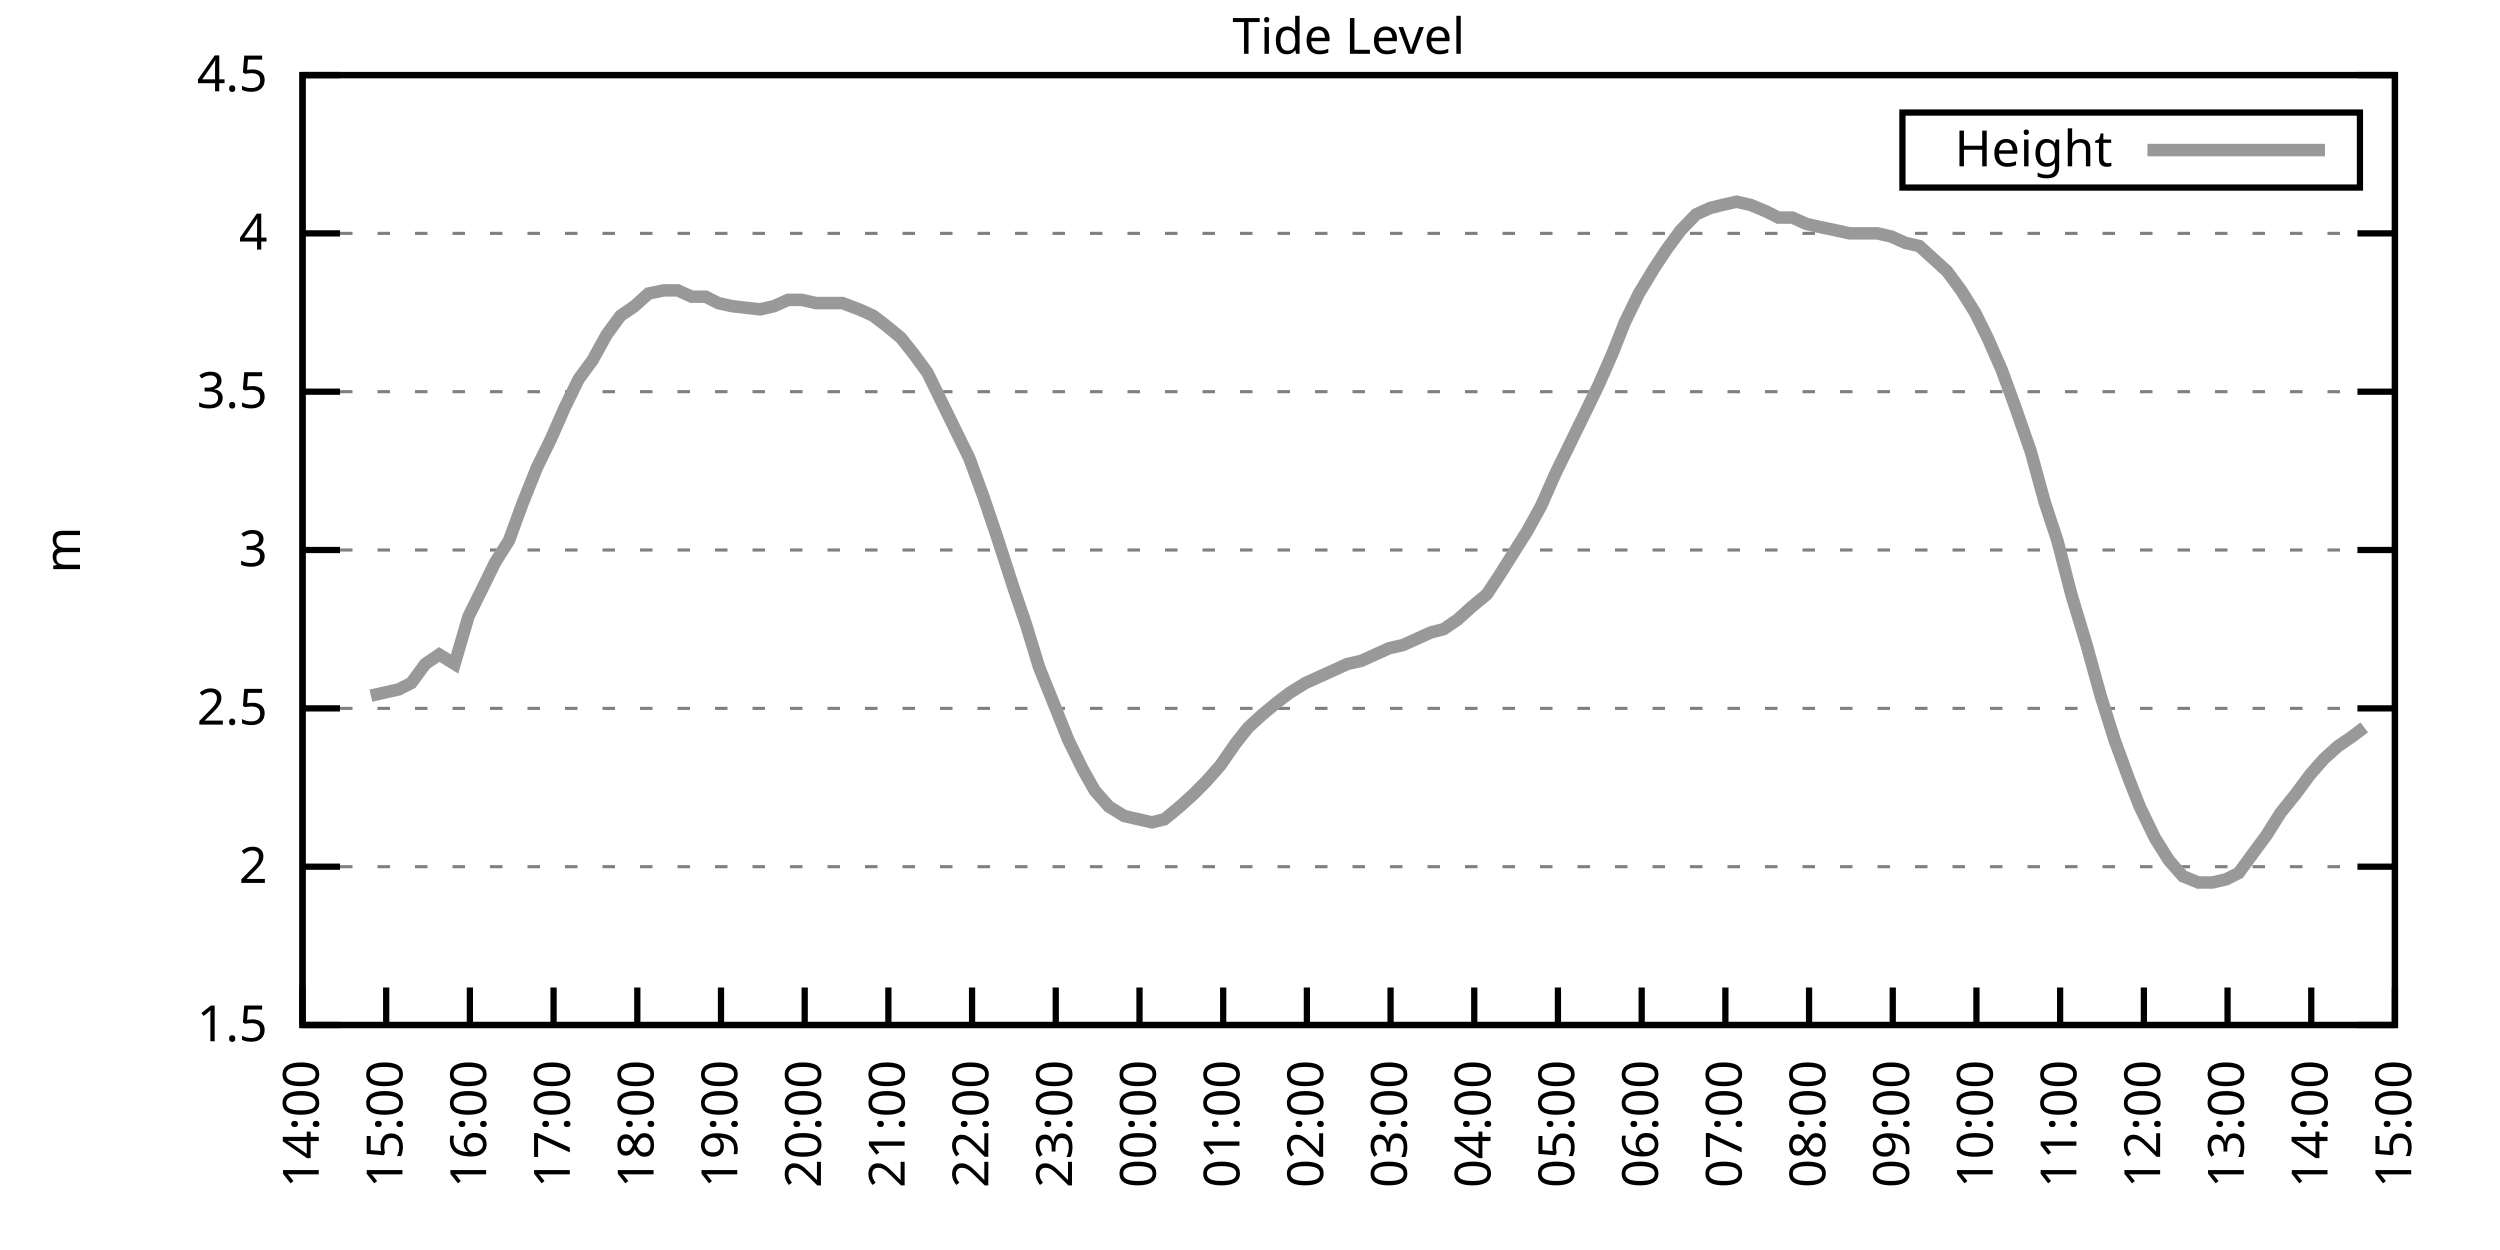
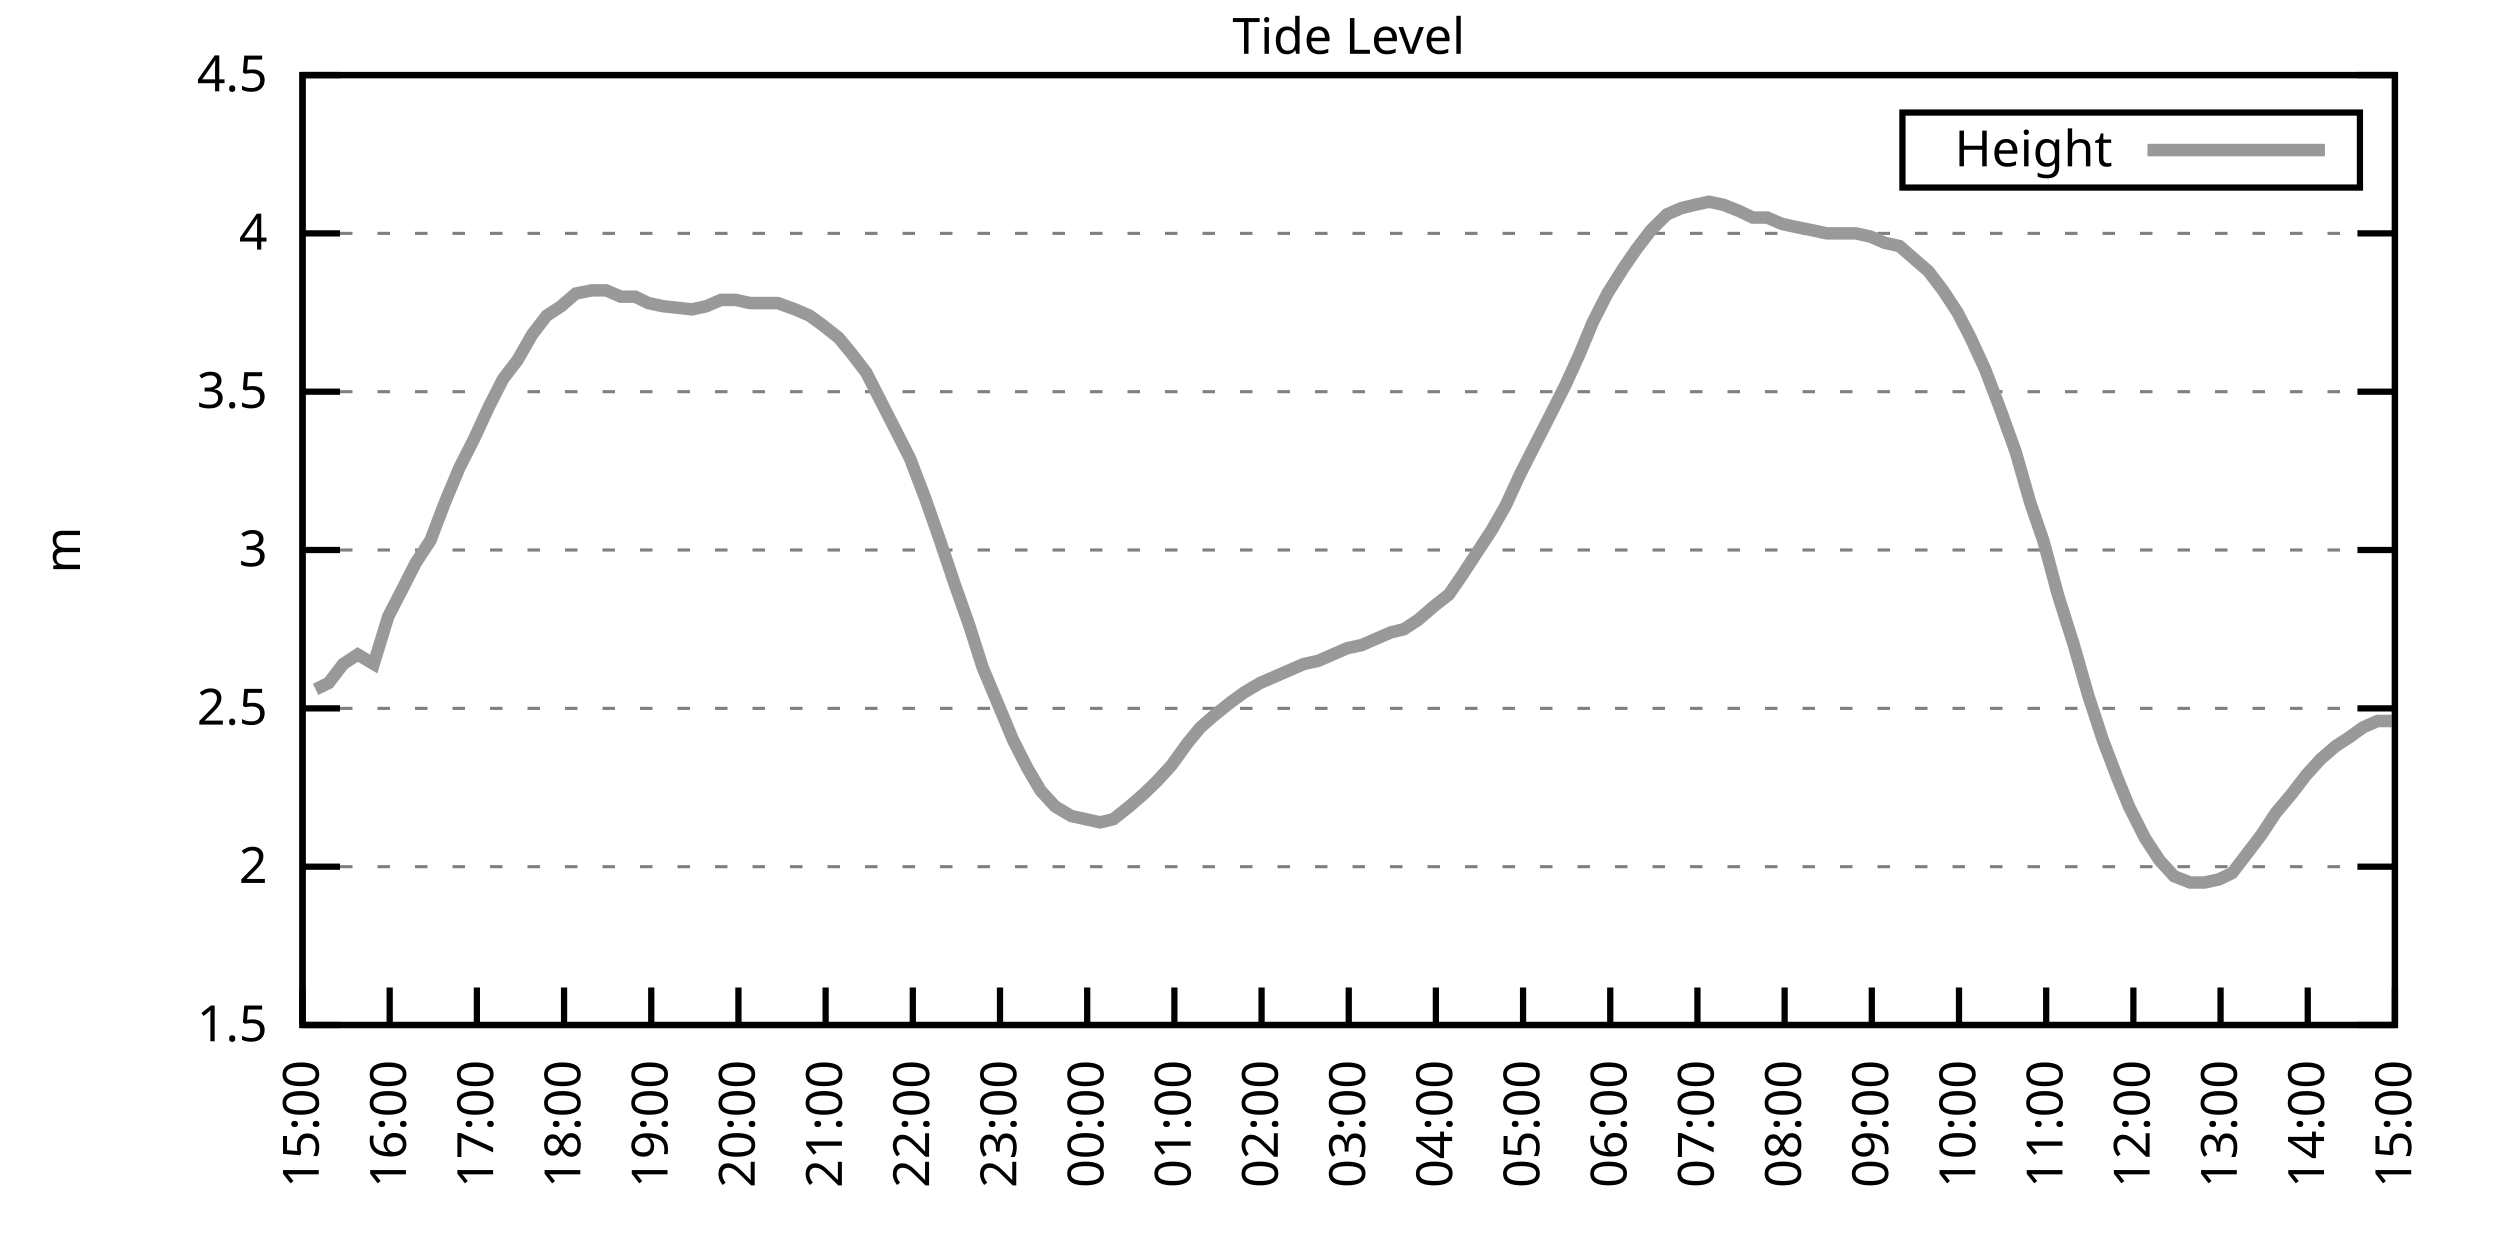
<svg xmlns="http://www.w3.org/2000/svg" xmlns:xlink="http://www.w3.org/1999/xlink" width="400" height="200" viewBox="0 0 400 200">
  <g id="gnuplot_canvas">
    <rect x="0" y="0" width="400" height="200" fill="none" />
    <defs>
      <circle id="gpDot" r="0.5" stroke-width="0.5" stroke="currentColor" />
      <path id="gpPt0" stroke-width="0.333" stroke="currentColor" d="M-1,0 h2 M0,-1 v2" />
      <path id="gpPt1" stroke-width="0.333" stroke="currentColor" d="M-1,-1 L1,1 M1,-1 L-1,1" />
      <path id="gpPt2" stroke-width="0.333" stroke="currentColor" d="M-1,0 L1,0 M0,-1 L0,1 M-1,-1 L1,1 M-1,1 L1,-1" />
      <rect id="gpPt3" stroke-width="0.333" stroke="currentColor" x="-1" y="-1" width="2" height="2" />
      <rect id="gpPt4" stroke-width="0.333" stroke="currentColor" fill="currentColor" x="-1" y="-1" width="2" height="2" />
      <circle id="gpPt5" stroke-width="0.333" stroke="currentColor" cx="0" cy="0" r="1" />
      <use xlink:href="#gpPt5" id="gpPt6" fill="currentColor" stroke="none" />
      <path id="gpPt7" stroke-width="0.333" stroke="currentColor" d="M0,-1.33 L-1.33,0.67 L1.33,0.67 z" />
      <use xlink:href="#gpPt7" id="gpPt8" fill="currentColor" stroke="none" />
      <use xlink:href="#gpPt7" id="gpPt9" stroke="currentColor" transform="rotate(180)" />
      <use xlink:href="#gpPt9" id="gpPt10" fill="currentColor" stroke="none" />
      <use xlink:href="#gpPt3" id="gpPt11" stroke="currentColor" transform="rotate(45)" />
      <use xlink:href="#gpPt11" id="gpPt12" fill="currentColor" stroke="none" />
      <path id="gpPt13" stroke-width="0.333" stroke="currentColor" d="M0,1.330 L1.265,0.411 L0.782,-1.067 L-0.782,-1.076 L-1.265,0.411 z" />
      <use xlink:href="#gpPt13" id="gpPt14" fill="currentColor" stroke="none" />
      <filter id="textbox" filterUnits="objectBoundingBox" x="0" y="0" height="1" width="1">
        <feFlood flood-color="white" flood-opacity="1" result="bgnd" />
        <feComposite in="SourceGraphic" in2="bgnd" operator="atop" />
      </filter>
      <filter id="greybox" filterUnits="objectBoundingBox" x="0" y="0" height="1" width="1">
        <feFlood flood-color="lightgrey" flood-opacity="1" result="grey" />
        <feComposite in="SourceGraphic" in2="grey" operator="atop" />
      </filter>
    </defs>
    <g fill="none" color="white" stroke="currentColor" stroke-width="1.00" stroke-linecap="butt" stroke-linejoin="miter">
</g>
    <g fill="none" color="black" stroke="currentColor" stroke-width="1.00" stroke-linecap="butt" stroke-linejoin="miter">
      <g stroke="none" shape-rendering="crispEdges">
        <polygon fill="rgb(255, 255, 255)" points="48.40,164.00 383.18,164.00 383.18,12.02 48.40,12.02 " />
      </g>
    </g>
    <g fill="none" color="black" stroke="currentColor" stroke-width="1.00" stroke-linecap="butt" stroke-linejoin="miter">
</g>
    <g fill="none" color="black" stroke="black" stroke-width="0.50" stroke-linecap="butt" stroke-linejoin="miter">
</g>
    <g fill="none" color="gray" stroke="currentColor" stroke-width="0.50" stroke-linecap="butt" stroke-linejoin="miter">
      <path stroke="gray" stroke-dasharray="2,4" class="gridline" d="M48.40,164.00 L383.19,164.00  " />
    </g>
    <g fill="none" color="gray" stroke="gray" stroke-width="1.00" stroke-linecap="butt" stroke-linejoin="miter">
</g>
    <g fill="none" color="black" stroke="currentColor" stroke-width="1.00" stroke-linecap="butt" stroke-linejoin="miter">
      <path stroke="black" d="M48.40,164.00 L54.40,164.00 M383.19,164.00 L377.19,164.00  " />
      <g transform="translate(42.80,166.60)" stroke="none" fill="black" font-family="Sans" font-size="8.00" text-anchor="end">
        <text>
          <tspan font-family="Sans"> 1.5</tspan>
        </text>
      </g>
    </g>
    <g fill="none" color="black" stroke="currentColor" stroke-width="1.00" stroke-linecap="butt" stroke-linejoin="miter">
</g>
    <g fill="none" color="black" stroke="black" stroke-width="0.50" stroke-linecap="butt" stroke-linejoin="miter">
</g>
    <g fill="none" color="gray" stroke="currentColor" stroke-width="0.50" stroke-linecap="butt" stroke-linejoin="miter">
      <path stroke="gray" stroke-dasharray="2,4" class="gridline" d="M48.40,138.67 L383.19,138.67  " />
    </g>
    <g fill="none" color="gray" stroke="gray" stroke-width="1.00" stroke-linecap="butt" stroke-linejoin="miter">
</g>
    <g fill="none" color="black" stroke="currentColor" stroke-width="1.00" stroke-linecap="butt" stroke-linejoin="miter">
      <path stroke="black" d="M48.40,138.67 L54.40,138.67 M383.19,138.67 L377.19,138.67  " />
      <g transform="translate(42.80,141.27)" stroke="none" fill="black" font-family="Sans" font-size="8.00" text-anchor="end">
        <text>
          <tspan font-family="Sans"> 2</tspan>
        </text>
      </g>
    </g>
    <g fill="none" color="black" stroke="currentColor" stroke-width="1.00" stroke-linecap="butt" stroke-linejoin="miter">
</g>
    <g fill="none" color="black" stroke="black" stroke-width="0.50" stroke-linecap="butt" stroke-linejoin="miter">
</g>
    <g fill="none" color="gray" stroke="currentColor" stroke-width="0.50" stroke-linecap="butt" stroke-linejoin="miter">
      <path stroke="gray" stroke-dasharray="2,4" class="gridline" d="M48.40,113.34 L383.19,113.34  " />
    </g>
    <g fill="none" color="gray" stroke="gray" stroke-width="1.00" stroke-linecap="butt" stroke-linejoin="miter">
</g>
    <g fill="none" color="black" stroke="currentColor" stroke-width="1.00" stroke-linecap="butt" stroke-linejoin="miter">
      <path stroke="black" d="M48.40,113.34 L54.40,113.34 M383.19,113.34 L377.19,113.34  " />
      <g transform="translate(42.80,115.94)" stroke="none" fill="black" font-family="Sans" font-size="8.00" text-anchor="end">
        <text>
          <tspan font-family="Sans"> 2.5</tspan>
        </text>
      </g>
    </g>
    <g fill="none" color="black" stroke="currentColor" stroke-width="1.00" stroke-linecap="butt" stroke-linejoin="miter">
</g>
    <g fill="none" color="black" stroke="black" stroke-width="0.50" stroke-linecap="butt" stroke-linejoin="miter">
</g>
    <g fill="none" color="gray" stroke="currentColor" stroke-width="0.50" stroke-linecap="butt" stroke-linejoin="miter">
      <path stroke="gray" stroke-dasharray="2,4" class="gridline" d="M48.40,88.00 L383.19,88.00  " />
    </g>
    <g fill="none" color="gray" stroke="gray" stroke-width="1.00" stroke-linecap="butt" stroke-linejoin="miter">
</g>
    <g fill="none" color="black" stroke="currentColor" stroke-width="1.00" stroke-linecap="butt" stroke-linejoin="miter">
      <path stroke="black" d="M48.40,88.00 L54.40,88.00 M383.19,88.00 L377.19,88.00  " />
      <g transform="translate(42.80,90.60)" stroke="none" fill="black" font-family="Sans" font-size="8.00" text-anchor="end">
        <text>
          <tspan font-family="Sans"> 3</tspan>
        </text>
      </g>
    </g>
    <g fill="none" color="black" stroke="currentColor" stroke-width="1.00" stroke-linecap="butt" stroke-linejoin="miter">
</g>
    <g fill="none" color="black" stroke="black" stroke-width="0.50" stroke-linecap="butt" stroke-linejoin="miter">
</g>
    <g fill="none" color="gray" stroke="currentColor" stroke-width="0.50" stroke-linecap="butt" stroke-linejoin="miter">
      <path stroke="gray" stroke-dasharray="2,4" class="gridline" d="M48.40,62.67 L383.19,62.67  " />
    </g>
    <g fill="none" color="gray" stroke="gray" stroke-width="1.00" stroke-linecap="butt" stroke-linejoin="miter">
</g>
    <g fill="none" color="black" stroke="currentColor" stroke-width="1.00" stroke-linecap="butt" stroke-linejoin="miter">
      <path stroke="black" d="M48.40,62.67 L54.40,62.67 M383.19,62.67 L377.19,62.67  " />
      <g transform="translate(42.80,65.27)" stroke="none" fill="black" font-family="Sans" font-size="8.00" text-anchor="end">
        <text>
          <tspan font-family="Sans"> 3.5</tspan>
        </text>
      </g>
    </g>
    <g fill="none" color="black" stroke="currentColor" stroke-width="1.00" stroke-linecap="butt" stroke-linejoin="miter">
</g>
    <g fill="none" color="black" stroke="black" stroke-width="0.50" stroke-linecap="butt" stroke-linejoin="miter">
</g>
    <g fill="none" color="gray" stroke="currentColor" stroke-width="0.50" stroke-linecap="butt" stroke-linejoin="miter">
      <path stroke="gray" stroke-dasharray="2,4" class="gridline" d="M48.40,37.34 L383.19,37.34  " />
    </g>
    <g fill="none" color="gray" stroke="gray" stroke-width="1.00" stroke-linecap="butt" stroke-linejoin="miter">
</g>
    <g fill="none" color="black" stroke="currentColor" stroke-width="1.00" stroke-linecap="butt" stroke-linejoin="miter">
      <path stroke="black" d="M48.40,37.34 L54.40,37.34 M383.19,37.34 L377.19,37.34  " />
      <g transform="translate(42.80,39.94)" stroke="none" fill="black" font-family="Sans" font-size="8.00" text-anchor="end">
        <text>
          <tspan font-family="Sans"> 4</tspan>
        </text>
      </g>
    </g>
    <g fill="none" color="black" stroke="currentColor" stroke-width="1.00" stroke-linecap="butt" stroke-linejoin="miter">
</g>
    <g fill="none" color="black" stroke="black" stroke-width="0.50" stroke-linecap="butt" stroke-linejoin="miter">
</g>
    <g fill="none" color="gray" stroke="currentColor" stroke-width="0.50" stroke-linecap="butt" stroke-linejoin="miter">
      <path stroke="gray" stroke-dasharray="2,4" class="gridline" d="M48.40,12.01 L383.19,12.01  " />
    </g>
    <g fill="none" color="gray" stroke="gray" stroke-width="1.00" stroke-linecap="butt" stroke-linejoin="miter">
</g>
    <g fill="none" color="black" stroke="currentColor" stroke-width="1.00" stroke-linecap="butt" stroke-linejoin="miter">
      <path stroke="black" d="M48.40,12.01 L54.40,12.01 M383.19,12.01 L377.19,12.01  " />
      <g transform="translate(42.80,14.61)" stroke="none" fill="black" font-family="Sans" font-size="8.00" text-anchor="end">
        <text>
          <tspan font-family="Sans"> 4.5</tspan>
        </text>
      </g>
    </g>
    <g fill="none" color="black" stroke="currentColor" stroke-width="1.00" stroke-linecap="butt" stroke-linejoin="miter">
      <path stroke="black" d="M48.40,164.00 L48.40,158.00  " />
      <g transform="translate(51.00,169.60) rotate(270.00)" stroke="none" fill="black" font-family="Sans" font-size="8.00" text-anchor="end">
        <text>
-           <tspan font-family="Sans">14:00</tspan>
-         </text>
-       </g>
-     </g>
-     <g fill="none" color="black" stroke="currentColor" stroke-width="1.00" stroke-linecap="butt" stroke-linejoin="miter">
-       <path stroke="black" d="M61.79,164.00 L61.79,158.00  " />
-       <g transform="translate(64.39,169.60) rotate(270.00)" stroke="none" fill="black" font-family="Sans" font-size="8.00" text-anchor="end">
-         <text>
          <tspan font-family="Sans">15:00</tspan>
        </text>
      </g>
    </g>
    <g fill="none" color="black" stroke="currentColor" stroke-width="1.00" stroke-linecap="butt" stroke-linejoin="miter">
-       <path stroke="black" d="M75.18,164.00 L75.18,158.00  " />
-       <g transform="translate(77.78,169.60) rotate(270.00)" stroke="none" fill="black" font-family="Sans" font-size="8.00" text-anchor="end">
+       <path stroke="black" d="M62.35,164.00 L62.35,158.00  " />
+       <g transform="translate(64.95,169.60) rotate(270.00)" stroke="none" fill="black" font-family="Sans" font-size="8.00" text-anchor="end">
        <text>
          <tspan font-family="Sans">16:00</tspan>
        </text>
      </g>
    </g>
    <g fill="none" color="black" stroke="currentColor" stroke-width="1.00" stroke-linecap="butt" stroke-linejoin="miter">
-       <path stroke="black" d="M88.57,164.00 L88.57,158.00  " />
-       <g transform="translate(91.17,169.60) rotate(270.00)" stroke="none" fill="black" font-family="Sans" font-size="8.00" text-anchor="end">
+       <path stroke="black" d="M76.30,164.00 L76.30,158.00  " />
+       <g transform="translate(78.90,169.60) rotate(270.00)" stroke="none" fill="black" font-family="Sans" font-size="8.00" text-anchor="end">
        <text>
          <tspan font-family="Sans">17:00</tspan>
        </text>
      </g>
    </g>
    <g fill="none" color="black" stroke="currentColor" stroke-width="1.00" stroke-linecap="butt" stroke-linejoin="miter">
-       <path stroke="black" d="M101.97,164.00 L101.97,158.00  " />
-       <g transform="translate(104.57,169.60) rotate(270.00)" stroke="none" fill="black" font-family="Sans" font-size="8.00" text-anchor="end">
+       <path stroke="black" d="M90.25,164.00 L90.25,158.00  " />
+       <g transform="translate(92.85,169.60) rotate(270.00)" stroke="none" fill="black" font-family="Sans" font-size="8.00" text-anchor="end">
        <text>
          <tspan font-family="Sans">18:00</tspan>
        </text>
      </g>
    </g>
    <g fill="none" color="black" stroke="currentColor" stroke-width="1.00" stroke-linecap="butt" stroke-linejoin="miter">
-       <path stroke="black" d="M115.36,164.00 L115.36,158.00  " />
-       <g transform="translate(117.96,169.60) rotate(270.00)" stroke="none" fill="black" font-family="Sans" font-size="8.00" text-anchor="end">
+       <path stroke="black" d="M104.20,164.00 L104.20,158.00  " />
+       <g transform="translate(106.80,169.60) rotate(270.00)" stroke="none" fill="black" font-family="Sans" font-size="8.00" text-anchor="end">
        <text>
          <tspan font-family="Sans">19:00</tspan>
        </text>
      </g>
    </g>
    <g fill="none" color="black" stroke="currentColor" stroke-width="1.00" stroke-linecap="butt" stroke-linejoin="miter">
-       <path stroke="black" d="M128.75,164.00 L128.75,158.00  " />
-       <g transform="translate(131.35,169.60) rotate(270.00)" stroke="none" fill="black" font-family="Sans" font-size="8.00" text-anchor="end">
+       <path stroke="black" d="M118.15,164.00 L118.15,158.00  " />
+       <g transform="translate(120.75,169.60) rotate(270.00)" stroke="none" fill="black" font-family="Sans" font-size="8.00" text-anchor="end">
        <text>
          <tspan font-family="Sans">20:00</tspan>
        </text>
      </g>
    </g>
    <g fill="none" color="black" stroke="currentColor" stroke-width="1.00" stroke-linecap="butt" stroke-linejoin="miter">
-       <path stroke="black" d="M142.14,164.00 L142.14,158.00  " />
-       <g transform="translate(144.74,169.60) rotate(270.00)" stroke="none" fill="black" font-family="Sans" font-size="8.00" text-anchor="end">
+       <path stroke="black" d="M132.10,164.00 L132.10,158.00  " />
+       <g transform="translate(134.70,169.60) rotate(270.00)" stroke="none" fill="black" font-family="Sans" font-size="8.00" text-anchor="end">
        <text>
          <tspan font-family="Sans">21:00</tspan>
        </text>
      </g>
    </g>
    <g fill="none" color="black" stroke="currentColor" stroke-width="1.00" stroke-linecap="butt" stroke-linejoin="miter">
-       <path stroke="black" d="M155.53,164.00 L155.53,158.00  " />
-       <g transform="translate(158.13,169.60) rotate(270.00)" stroke="none" fill="black" font-family="Sans" font-size="8.00" text-anchor="end">
+       <path stroke="black" d="M146.05,164.00 L146.05,158.00  " />
+       <g transform="translate(148.65,169.60) rotate(270.00)" stroke="none" fill="black" font-family="Sans" font-size="8.00" text-anchor="end">
        <text>
          <tspan font-family="Sans">22:00</tspan>
        </text>
      </g>
    </g>
    <g fill="none" color="black" stroke="currentColor" stroke-width="1.00" stroke-linecap="butt" stroke-linejoin="miter">
-       <path stroke="black" d="M168.92,164.00 L168.92,158.00  " />
-       <g transform="translate(171.52,169.60) rotate(270.00)" stroke="none" fill="black" font-family="Sans" font-size="8.00" text-anchor="end">
+       <path stroke="black" d="M160.00,164.00 L160.00,158.00  " />
+       <g transform="translate(162.60,169.60) rotate(270.00)" stroke="none" fill="black" font-family="Sans" font-size="8.00" text-anchor="end">
        <text>
          <tspan font-family="Sans">23:00</tspan>
        </text>
      </g>
    </g>
    <g fill="none" color="black" stroke="currentColor" stroke-width="1.00" stroke-linecap="butt" stroke-linejoin="miter">
-       <path stroke="black" d="M182.32,164.00 L182.32,158.00  " />
-       <g transform="translate(184.92,169.60) rotate(270.00)" stroke="none" fill="black" font-family="Sans" font-size="8.00" text-anchor="end">
+       <path stroke="black" d="M173.95,164.00 L173.95,158.00  " />
+       <g transform="translate(176.55,169.60) rotate(270.00)" stroke="none" fill="black" font-family="Sans" font-size="8.00" text-anchor="end">
        <text>
          <tspan font-family="Sans">00:00</tspan>
        </text>
      </g>
    </g>
    <g fill="none" color="black" stroke="currentColor" stroke-width="1.00" stroke-linecap="butt" stroke-linejoin="miter">
-       <path stroke="black" d="M195.71,164.00 L195.71,158.00  " />
-       <g transform="translate(198.31,169.60) rotate(270.00)" stroke="none" fill="black" font-family="Sans" font-size="8.00" text-anchor="end">
+       <path stroke="black" d="M187.90,164.00 L187.90,158.00  " />
+       <g transform="translate(190.50,169.60) rotate(270.00)" stroke="none" fill="black" font-family="Sans" font-size="8.00" text-anchor="end">
        <text>
          <tspan font-family="Sans">01:00</tspan>
        </text>
      </g>
    </g>
    <g fill="none" color="black" stroke="currentColor" stroke-width="1.00" stroke-linecap="butt" stroke-linejoin="miter">
-       <path stroke="black" d="M209.10,164.00 L209.10,158.00  " />
-       <g transform="translate(211.70,169.60) rotate(270.00)" stroke="none" fill="black" font-family="Sans" font-size="8.00" text-anchor="end">
+       <path stroke="black" d="M201.85,164.00 L201.85,158.00  " />
+       <g transform="translate(204.45,169.60) rotate(270.00)" stroke="none" fill="black" font-family="Sans" font-size="8.00" text-anchor="end">
        <text>
          <tspan font-family="Sans">02:00</tspan>
        </text>
      </g>
    </g>
    <g fill="none" color="black" stroke="currentColor" stroke-width="1.00" stroke-linecap="butt" stroke-linejoin="miter">
-       <path stroke="black" d="M222.49,164.00 L222.49,158.00  " />
-       <g transform="translate(225.09,169.60) rotate(270.00)" stroke="none" fill="black" font-family="Sans" font-size="8.00" text-anchor="end">
+       <path stroke="black" d="M215.80,164.00 L215.80,158.00  " />
+       <g transform="translate(218.40,169.60) rotate(270.00)" stroke="none" fill="black" font-family="Sans" font-size="8.00" text-anchor="end">
        <text>
          <tspan font-family="Sans">03:00</tspan>
        </text>
      </g>
    </g>
    <g fill="none" color="black" stroke="currentColor" stroke-width="1.00" stroke-linecap="butt" stroke-linejoin="miter">
-       <path stroke="black" d="M235.88,164.00 L235.88,158.00  " />
-       <g transform="translate(238.48,169.60) rotate(270.00)" stroke="none" fill="black" font-family="Sans" font-size="8.00" text-anchor="end">
+       <path stroke="black" d="M229.74,164.00 L229.74,158.00  " />
+       <g transform="translate(232.34,169.60) rotate(270.00)" stroke="none" fill="black" font-family="Sans" font-size="8.00" text-anchor="end">
        <text>
          <tspan font-family="Sans">04:00</tspan>
        </text>
      </g>
    </g>
    <g fill="none" color="black" stroke="currentColor" stroke-width="1.00" stroke-linecap="butt" stroke-linejoin="miter">
-       <path stroke="black" d="M249.27,164.00 L249.27,158.00  " />
-       <g transform="translate(251.87,169.60) rotate(270.00)" stroke="none" fill="black" font-family="Sans" font-size="8.00" text-anchor="end">
+       <path stroke="black" d="M243.69,164.00 L243.69,158.00  " />
+       <g transform="translate(246.29,169.60) rotate(270.00)" stroke="none" fill="black" font-family="Sans" font-size="8.00" text-anchor="end">
        <text>
          <tspan font-family="Sans">05:00</tspan>
        </text>
      </g>
    </g>
    <g fill="none" color="black" stroke="currentColor" stroke-width="1.00" stroke-linecap="butt" stroke-linejoin="miter">
-       <path stroke="black" d="M262.67,164.00 L262.67,158.00  " />
-       <g transform="translate(265.27,169.60) rotate(270.00)" stroke="none" fill="black" font-family="Sans" font-size="8.00" text-anchor="end">
+       <path stroke="black" d="M257.64,164.00 L257.64,158.00  " />
+       <g transform="translate(260.24,169.60) rotate(270.00)" stroke="none" fill="black" font-family="Sans" font-size="8.00" text-anchor="end">
        <text>
          <tspan font-family="Sans">06:00</tspan>
        </text>
      </g>
    </g>
    <g fill="none" color="black" stroke="currentColor" stroke-width="1.00" stroke-linecap="butt" stroke-linejoin="miter">
-       <path stroke="black" d="M276.06,164.00 L276.06,158.00  " />
-       <g transform="translate(278.66,169.60) rotate(270.00)" stroke="none" fill="black" font-family="Sans" font-size="8.00" text-anchor="end">
+       <path stroke="black" d="M271.59,164.00 L271.59,158.00  " />
+       <g transform="translate(274.19,169.60) rotate(270.00)" stroke="none" fill="black" font-family="Sans" font-size="8.00" text-anchor="end">
        <text>
          <tspan font-family="Sans">07:00</tspan>
        </text>
      </g>
    </g>
    <g fill="none" color="black" stroke="currentColor" stroke-width="1.00" stroke-linecap="butt" stroke-linejoin="miter">
-       <path stroke="black" d="M289.45,164.00 L289.45,158.00  " />
-       <g transform="translate(292.05,169.60) rotate(270.00)" stroke="none" fill="black" font-family="Sans" font-size="8.00" text-anchor="end">
+       <path stroke="black" d="M285.54,164.00 L285.54,158.00  " />
+       <g transform="translate(288.14,169.60) rotate(270.00)" stroke="none" fill="black" font-family="Sans" font-size="8.00" text-anchor="end">
        <text>
          <tspan font-family="Sans">08:00</tspan>
        </text>
      </g>
    </g>
    <g fill="none" color="black" stroke="currentColor" stroke-width="1.00" stroke-linecap="butt" stroke-linejoin="miter">
-       <path stroke="black" d="M302.84,164.00 L302.84,158.00  " />
-       <g transform="translate(305.44,169.60) rotate(270.00)" stroke="none" fill="black" font-family="Sans" font-size="8.00" text-anchor="end">
+       <path stroke="black" d="M299.49,164.00 L299.49,158.00  " />
+       <g transform="translate(302.09,169.60) rotate(270.00)" stroke="none" fill="black" font-family="Sans" font-size="8.00" text-anchor="end">
        <text>
          <tspan font-family="Sans">09:00</tspan>
        </text>
      </g>
    </g>
    <g fill="none" color="black" stroke="currentColor" stroke-width="1.00" stroke-linecap="butt" stroke-linejoin="miter">
-       <path stroke="black" d="M316.23,164.00 L316.23,158.00  " />
-       <g transform="translate(318.83,169.60) rotate(270.00)" stroke="none" fill="black" font-family="Sans" font-size="8.00" text-anchor="end">
+       <path stroke="black" d="M313.44,164.00 L313.44,158.00  " />
+       <g transform="translate(316.04,169.60) rotate(270.00)" stroke="none" fill="black" font-family="Sans" font-size="8.00" text-anchor="end">
        <text>
          <tspan font-family="Sans">10:00</tspan>
        </text>
      </g>
    </g>
    <g fill="none" color="black" stroke="currentColor" stroke-width="1.00" stroke-linecap="butt" stroke-linejoin="miter">
-       <path stroke="black" d="M329.62,164.00 L329.62,158.00  " />
-       <g transform="translate(332.22,169.60) rotate(270.00)" stroke="none" fill="black" font-family="Sans" font-size="8.00" text-anchor="end">
+       <path stroke="black" d="M327.39,164.00 L327.39,158.00  " />
+       <g transform="translate(329.99,169.60) rotate(270.00)" stroke="none" fill="black" font-family="Sans" font-size="8.00" text-anchor="end">
        <text>
          <tspan font-family="Sans">11:00</tspan>
        </text>
      </g>
    </g>
    <g fill="none" color="black" stroke="currentColor" stroke-width="1.00" stroke-linecap="butt" stroke-linejoin="miter">
-       <path stroke="black" d="M343.02,164.00 L343.02,158.00  " />
-       <g transform="translate(345.62,169.60) rotate(270.00)" stroke="none" fill="black" font-family="Sans" font-size="8.00" text-anchor="end">
+       <path stroke="black" d="M341.34,164.00 L341.34,158.00  " />
+       <g transform="translate(343.94,169.60) rotate(270.00)" stroke="none" fill="black" font-family="Sans" font-size="8.00" text-anchor="end">
        <text>
          <tspan font-family="Sans">12:00</tspan>
        </text>
      </g>
    </g>
    <g fill="none" color="black" stroke="currentColor" stroke-width="1.00" stroke-linecap="butt" stroke-linejoin="miter">
-       <path stroke="black" d="M356.41,164.00 L356.41,158.00  " />
-       <g transform="translate(359.01,169.60) rotate(270.00)" stroke="none" fill="black" font-family="Sans" font-size="8.00" text-anchor="end">
+       <path stroke="black" d="M355.29,164.00 L355.29,158.00  " />
+       <g transform="translate(357.89,169.60) rotate(270.00)" stroke="none" fill="black" font-family="Sans" font-size="8.00" text-anchor="end">
        <text>
          <tspan font-family="Sans">13:00</tspan>
        </text>
      </g>
    </g>
    <g fill="none" color="black" stroke="currentColor" stroke-width="1.00" stroke-linecap="butt" stroke-linejoin="miter">
-       <path stroke="black" d="M369.80,164.00 L369.80,158.00  " />
-       <g transform="translate(372.40,169.60) rotate(270.00)" stroke="none" fill="black" font-family="Sans" font-size="8.00" text-anchor="end">
+       <path stroke="black" d="M369.24,164.00 L369.24,158.00  " />
+       <g transform="translate(371.84,169.60) rotate(270.00)" stroke="none" fill="black" font-family="Sans" font-size="8.00" text-anchor="end">
        <text>
          <tspan font-family="Sans">14:00</tspan>
        </text>
      </g>
    </g>
    <g fill="none" color="black" stroke="currentColor" stroke-width="1.00" stroke-linecap="butt" stroke-linejoin="miter">
      <path stroke="black" d="M383.19,164.00 L383.19,158.00  " />
      <g transform="translate(385.79,169.60) rotate(270.00)" stroke="none" fill="black" font-family="Sans" font-size="8.00" text-anchor="end">
        <text>
          <tspan font-family="Sans">15:00</tspan>
        </text>
      </g>
    </g>
    <g fill="none" color="black" stroke="currentColor" stroke-width="1.00" stroke-linecap="butt" stroke-linejoin="miter">
</g>
    <g fill="none" color="black" stroke="currentColor" stroke-width="1.00" stroke-linecap="butt" stroke-linejoin="miter">
      <path stroke="black" d="M48.40,12.01 L48.40,164.00 L383.19,164.00 L383.19,12.01 L48.40,12.01 Z  " />
    </g>
    <g fill="none" color="black" stroke="currentColor" stroke-width="1.00" stroke-linecap="butt" stroke-linejoin="miter">
</g>
    <g fill="none" color="black" stroke="currentColor" stroke-width="1.00" stroke-linecap="butt" stroke-linejoin="miter">
      <path stroke="black" d="M304.39,30.01 L304.39,18.01 L377.59,18.01 L377.59,30.01 L304.39,30.01 Z  " />
    </g>
    <g id="Tide_level_plot_1">
      <g fill="none" color="white" stroke="black" stroke-width="2.00" stroke-linecap="butt" stroke-linejoin="miter">
</g>
      <g fill="none" color="black" stroke="currentColor" stroke-width="2.00" stroke-linecap="butt" stroke-linejoin="miter">
        <g transform="translate(337.99,26.61)" stroke="none" fill="black" font-family="Sans" font-size="8.00" text-anchor="end">
          <text>
            <tspan font-family="Sans">Height</tspan>
          </text>
        </g>
      </g>
      <g fill="none" color="black" stroke="currentColor" stroke-width="2.00" stroke-linecap="butt" stroke-linejoin="miter">
-         <path stroke="rgb(153, 153, 153)" d="M343.59,24.01 L371.99,24.01 M59.34,111.31 L61.57,110.80 L63.80,110.30 L65.81,109.28 L68.04,106.24 L70.27,104.72   L72.73,106.24 L74.96,98.64 L76.97,94.59 L79.20,90.03 L81.43,86.49 L83.66,80.41 L85.90,74.83 L88.13,70.27   L90.36,65.21 L92.59,60.65 L94.82,57.61 L97.06,53.55 L99.29,50.51 L101.52,48.99 L103.75,46.97 L106.21,46.46   L108.44,46.46 L110.67,47.47 L112.90,47.47 L114.91,48.49 L117.14,48.99 L121.61,49.50 L123.84,48.99 L126.07,47.98   L128.30,47.98 L130.54,48.49 L132.77,48.49 L134.78,48.49 L137.45,49.50 L139.69,50.51 L141.69,52.03 L144.15,54.06   L146.16,56.59 L148.39,59.63 L150.62,64.19 L152.85,68.75 L155.09,73.31 L157.32,79.39 L159.55,85.98 L162.01,93.58   L164.24,100.16 L166.25,106.75 L168.70,112.83 L170.93,118.40 L173.17,122.96 L175.17,126.51 L177.41,129.04 L179.86,130.56   L182.09,131.07 L184.32,131.58 L186.33,131.07 L188.79,129.04 L191.02,127.02 L193.03,124.99 L195.26,122.46 L197.72,118.91   L199.73,116.38 L201.96,114.35 L204.41,112.32 L206.42,110.80 L208.88,109.28 L211.11,108.27 L213.34,107.26 L215.57,106.24   L217.80,105.74 L220.04,104.72 L222.27,103.71 L224.50,103.20 L226.73,102.19 L228.96,101.18 L230.97,100.67 L233.20,99.15   L235.44,97.12 L237.89,95.10 L239.90,92.06 L242.13,88.51 L244.36,84.97 L246.60,80.91 L248.83,75.85 L251.06,71.29   L253.29,66.73 L255.75,61.66 L257.98,56.59 L259.99,51.53 L262.22,46.97 L264.67,42.91 L266.68,39.87 L268.92,36.84   L271.37,34.30 L273.60,33.29 L275.61,32.78 L277.84,32.28 L280.07,32.78 L282.53,33.80 L284.54,34.81 L286.77,34.81   L289.00,35.82 L291.23,36.33 L293.69,36.84 L295.92,37.34 L298.15,37.34 L300.39,37.34 L302.62,37.85 L304.85,38.86   L307.08,39.37 L309.31,41.39 L311.54,43.42 L313.78,46.46 L316.01,50.01 L318.02,54.06 L320.25,59.13 L322.48,65.21   L324.94,72.30 L327.17,80.41 L329.18,86.49 L331.41,95.10 L333.86,103.20 L336.10,111.31 L338.33,118.40 L340.56,124.48   L342.35,129.04 L344.80,134.11 L347.03,137.66 L349.26,140.19 L351.72,141.20 L353.95,141.20 L356.18,140.69 L358.19,139.68   L360.42,136.64 L362.66,133.60 L364.89,130.06 L367.34,127.02 L369.58,123.98 L371.81,121.44 L374.04,119.42 L376.27,117.90   L378.28,116.38  " />
+         <path stroke="rgb(153, 153, 153)" d="M343.59,24.01 L371.99,24.01 M50.49,110.30 L52.58,109.28 L54.91,106.24 L57.23,104.72 L59.79,106.24 L62.12,98.64   L64.21,94.59 L66.53,90.03 L68.86,86.49 L71.18,80.41 L73.51,74.83 L75.83,70.27 L78.16,65.21 L80.48,60.65   L82.81,57.61 L85.13,53.55 L87.46,50.51 L89.78,48.99 L92.11,46.97 L94.67,46.46 L96.99,46.46 L99.32,47.47   L101.64,47.47 L103.73,48.49 L106.06,48.99 L110.71,49.50 L113.03,48.99 L115.36,47.98 L117.68,47.98 L120.01,48.49   L122.33,48.49 L124.43,48.49 L127.22,49.50 L129.54,50.51 L131.63,52.03 L134.19,54.06 L136.28,56.59 L138.61,59.63   L140.93,64.19 L143.26,68.75 L145.58,73.31 L147.91,79.39 L150.23,85.98 L152.79,93.58 L155.11,100.16 L157.21,106.75   L159.76,112.83 L162.09,118.40 L164.41,122.96 L166.51,126.51 L168.83,129.04 L171.39,130.56 L173.71,131.07 L176.04,131.58   L178.13,131.07 L180.69,129.04 L183.01,127.02 L185.11,124.99 L187.43,122.46 L189.99,118.91 L192.08,116.38 L194.41,114.35   L196.96,112.32 L199.06,110.80 L201.61,109.28 L203.94,108.27 L206.26,107.26 L208.59,106.24 L210.91,105.74 L213.24,104.72   L215.56,103.71 L217.89,103.20 L220.21,102.19 L222.54,101.18 L224.63,100.67 L226.95,99.15 L229.28,97.12 L231.84,95.10   L233.93,92.06 L236.25,88.51 L238.58,84.97 L240.90,80.91 L243.23,75.85 L245.55,71.29 L247.88,66.73 L250.44,61.66   L252.76,56.59 L254.85,51.53 L257.18,46.97 L259.74,42.91 L261.83,39.87 L264.15,36.84 L266.71,34.30 L269.04,33.29   L271.13,32.78 L273.45,32.28 L275.78,32.78 L278.34,33.80 L280.43,34.81 L282.75,34.81 L285.08,35.82 L287.40,36.33   L289.96,36.84 L292.29,37.34 L294.61,37.34 L296.94,37.34 L299.26,37.85 L301.58,38.86 L303.91,39.37 L306.23,41.39   L308.56,43.42 L310.88,46.46 L313.21,50.01 L315.30,54.06 L317.63,59.13 L319.95,65.21 L322.51,72.30 L324.83,80.41   L326.93,86.49 L329.25,95.10 L331.81,103.20 L334.13,111.31 L336.46,118.40 L338.78,124.48 L340.64,129.04 L343.20,134.11   L345.53,137.66 L347.85,140.19 L350.41,141.20 L352.73,141.20 L355.06,140.69 L357.15,139.68 L359.48,136.64 L361.80,133.60   L364.13,130.06 L366.68,127.02 L369.01,123.98 L371.33,121.44 L373.66,119.42 L375.98,117.90 L378.08,116.38 L380.40,115.36   L382.73,115.36  " />
      </g>
    </g>
    <g fill="none" color="black" stroke="currentColor" stroke-width="2.00" stroke-linecap="butt" stroke-linejoin="miter">
</g>
    <g fill="none" color="black" stroke="black" stroke-width="1.00" stroke-linecap="butt" stroke-linejoin="miter">
</g>
    <g fill="none" color="black" stroke="currentColor" stroke-width="1.00" stroke-linecap="butt" stroke-linejoin="miter">
      <path stroke="black" d="M48.40,12.01 L48.40,164.00 L383.19,164.00 L383.19,12.01 L48.40,12.01 Z  " />
      <g transform="translate(12.80,88.01) rotate(270.00)" stroke="none" fill="black" font-family="Sans" font-size="8.00" text-anchor="middle">
        <text>
          <tspan font-family="Sans">m</tspan>
        </text>
      </g>
    </g>
    <g fill="none" color="black" stroke="currentColor" stroke-width="1.00" stroke-linecap="butt" stroke-linejoin="miter">
</g>
    <g fill="none" color="black" stroke="currentColor" stroke-width="1.00" stroke-linecap="butt" stroke-linejoin="miter">
      <g transform="translate(215.79,8.61)" stroke="none" fill="black" font-family="Sans" font-size="8.00" text-anchor="middle">
        <text>
          <tspan font-family="Sans">Tide Level</tspan>
        </text>
      </g>
    </g>
    <g fill="none" color="black" stroke="currentColor" stroke-width="1.00" stroke-linecap="butt" stroke-linejoin="miter">
</g>
  </g>
</svg>
